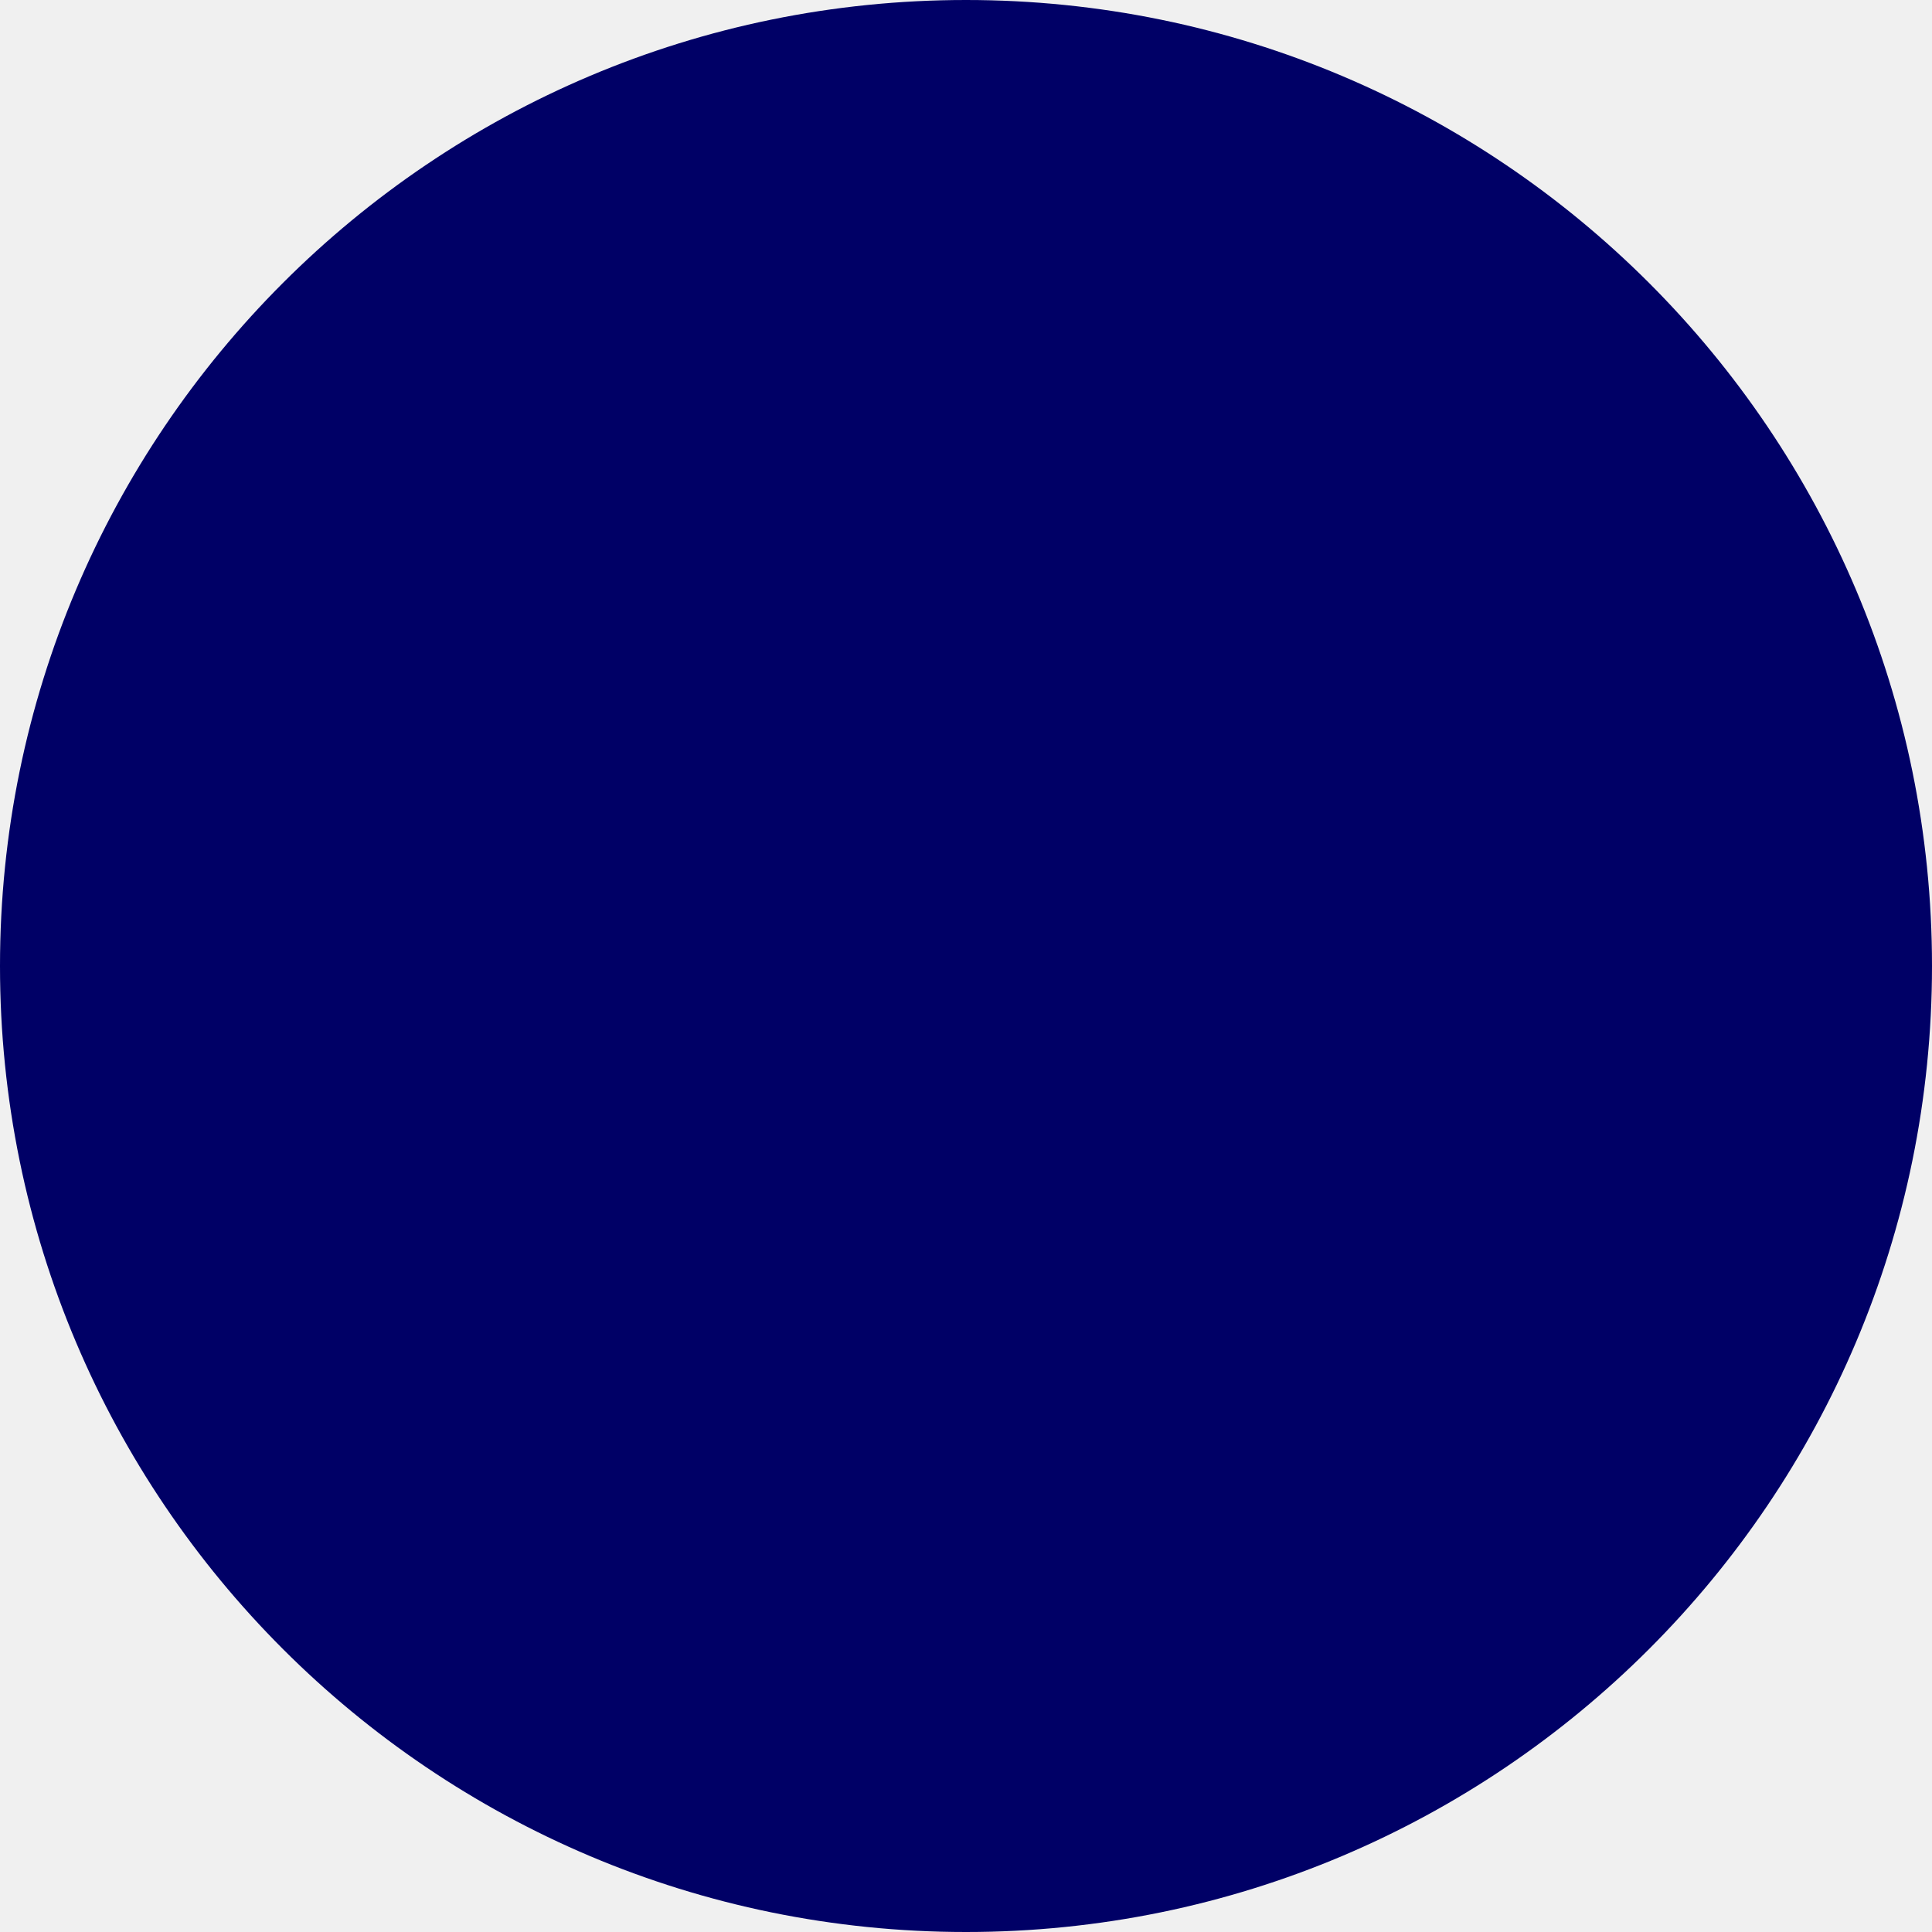
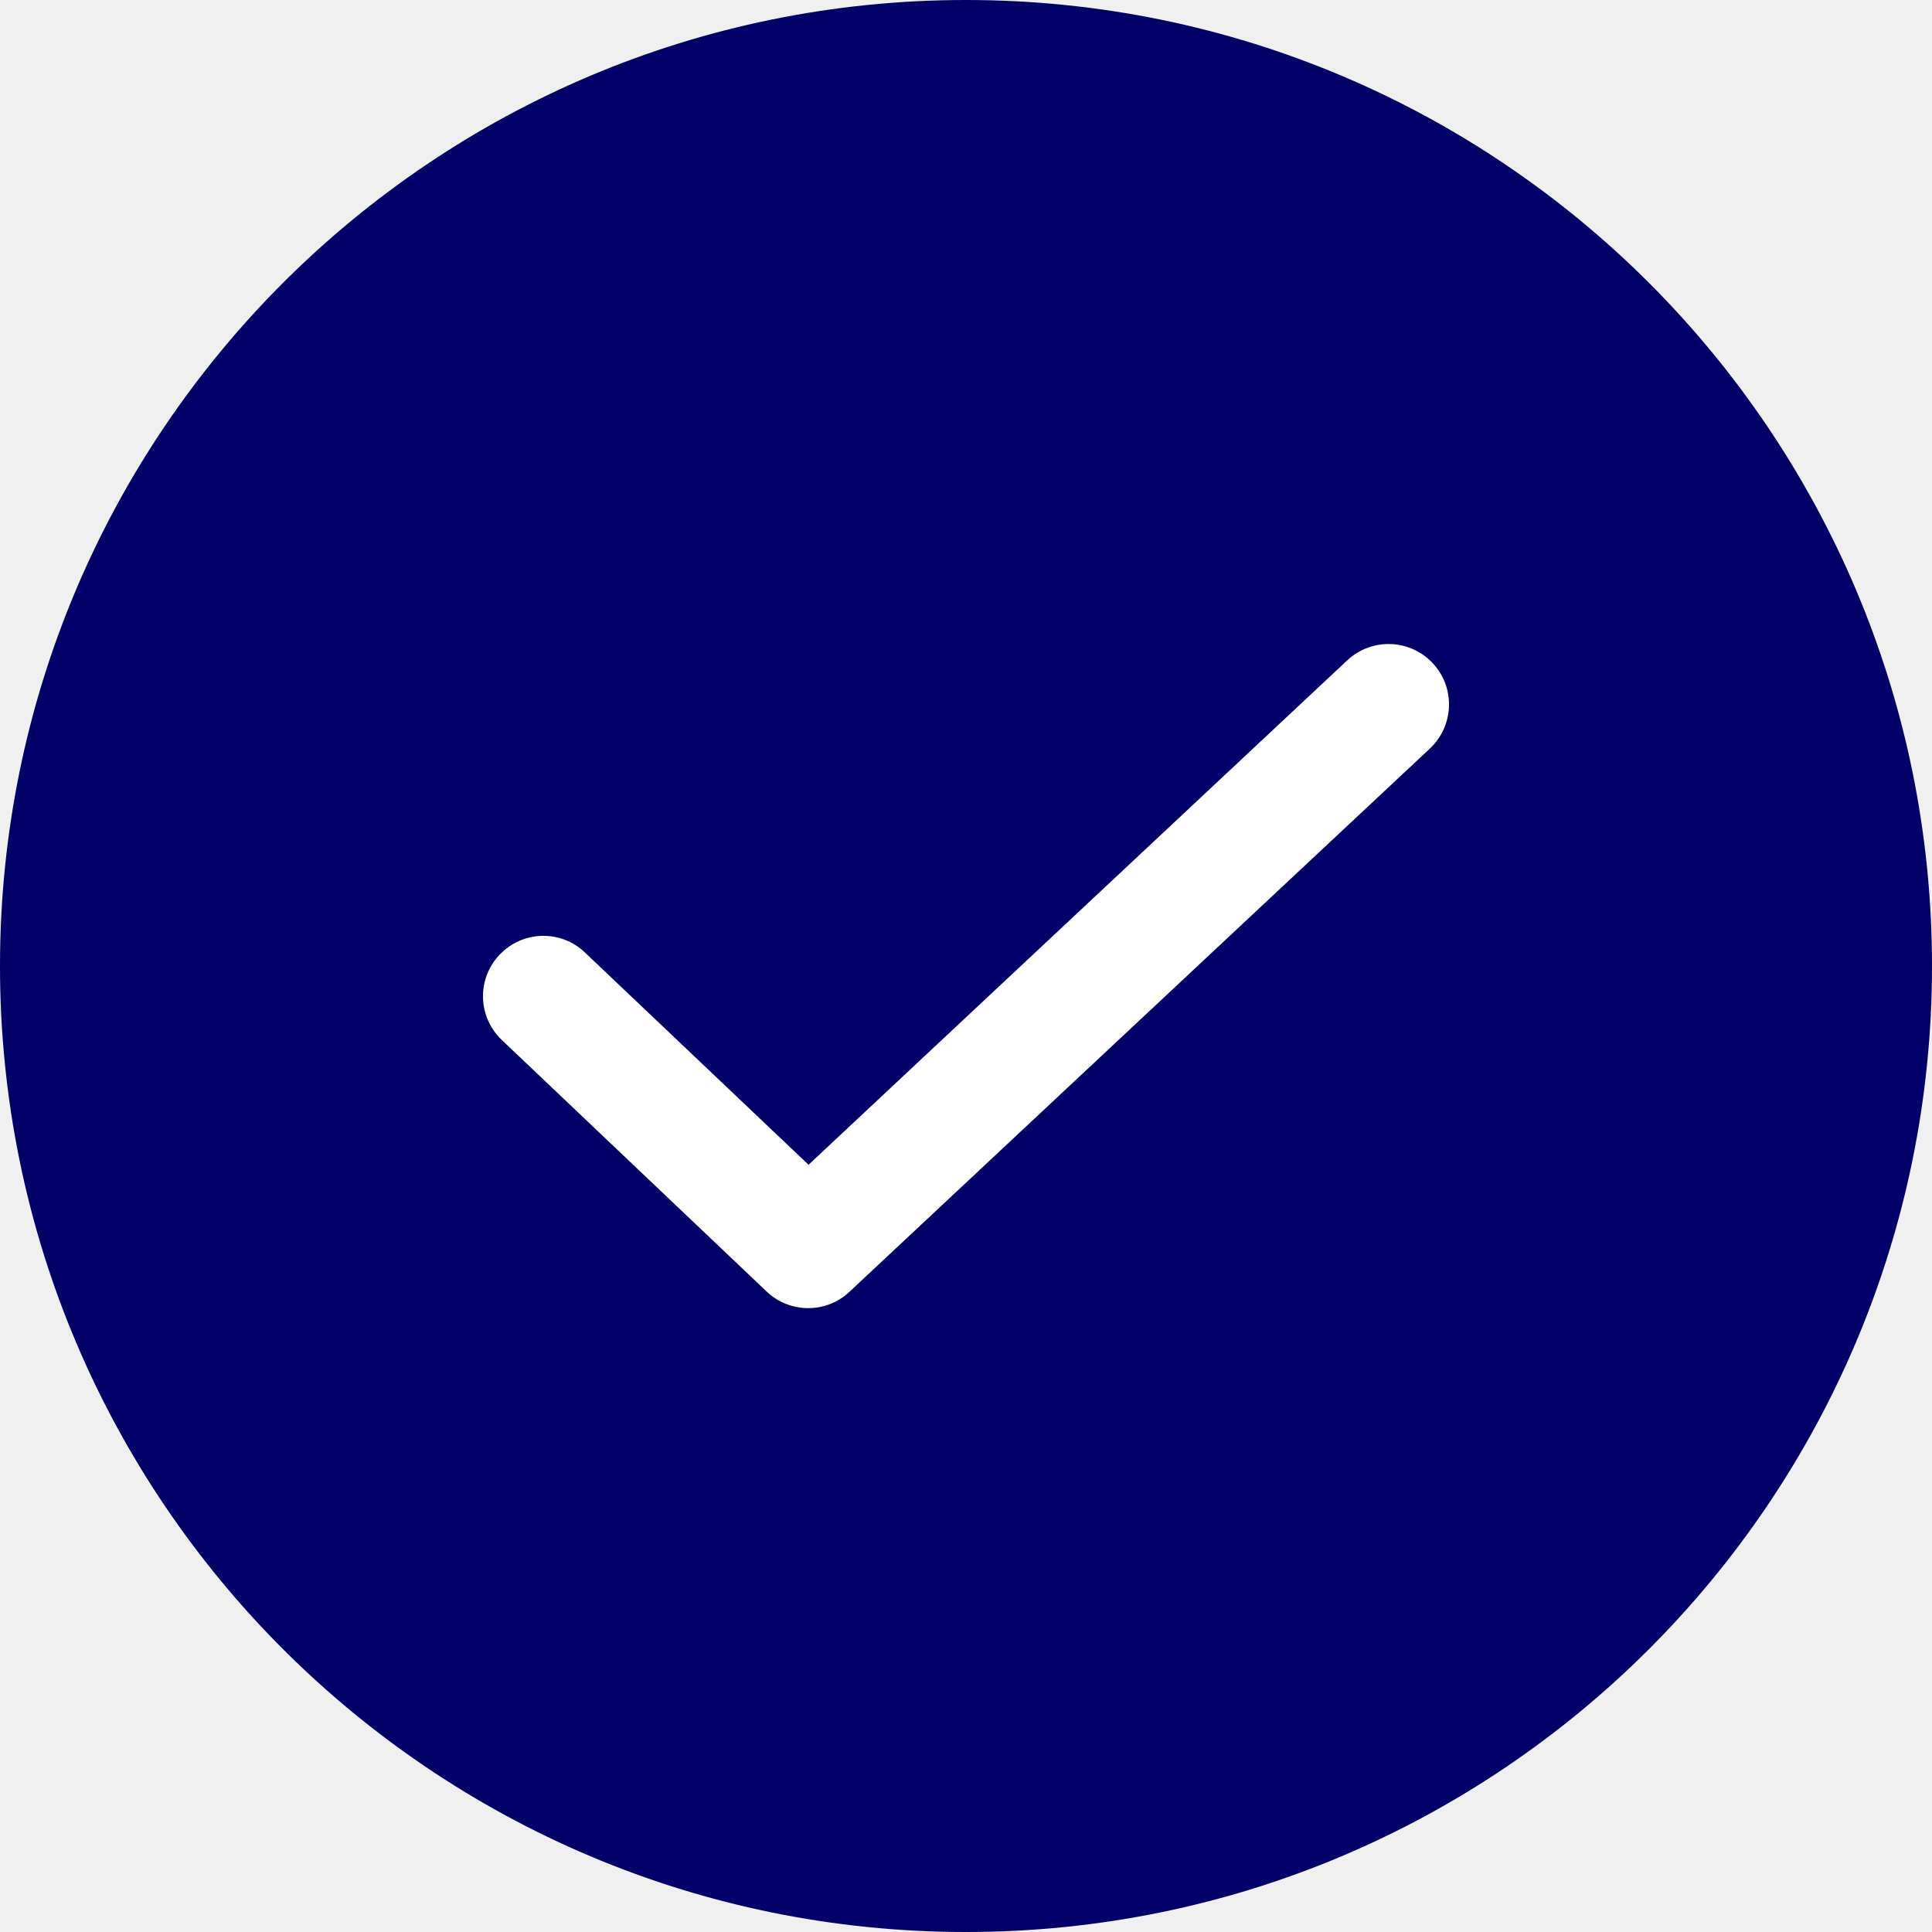
<svg xmlns="http://www.w3.org/2000/svg" width="16" height="16" viewBox="0 0 16 16" fill="none">
  <circle cx="8" cy="8" r="8" fill="#000066" />
+   <path fill-rule="evenodd" clip-rule="evenodd" d="M11.865 5.492C12.054 5.693 12.043 6.01 11.842 6.199L7.035 10.698C6.841 10.88 6.541 10.878 6.349 10.696L4.156 8.613C3.955 8.422 3.947 8.106 4.138 7.906C4.328 7.706 4.644 7.697 4.844 7.888L6.696 9.646L11.158 5.468C11.36 5.28 11.676 5.29 11.865 5.492Z" fill="white" />
</svg>
